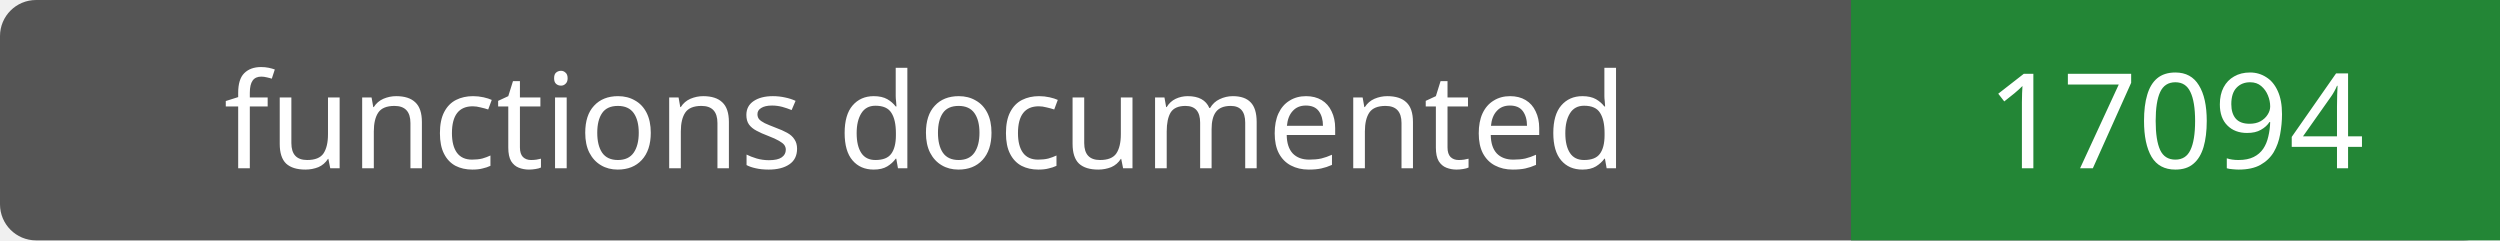
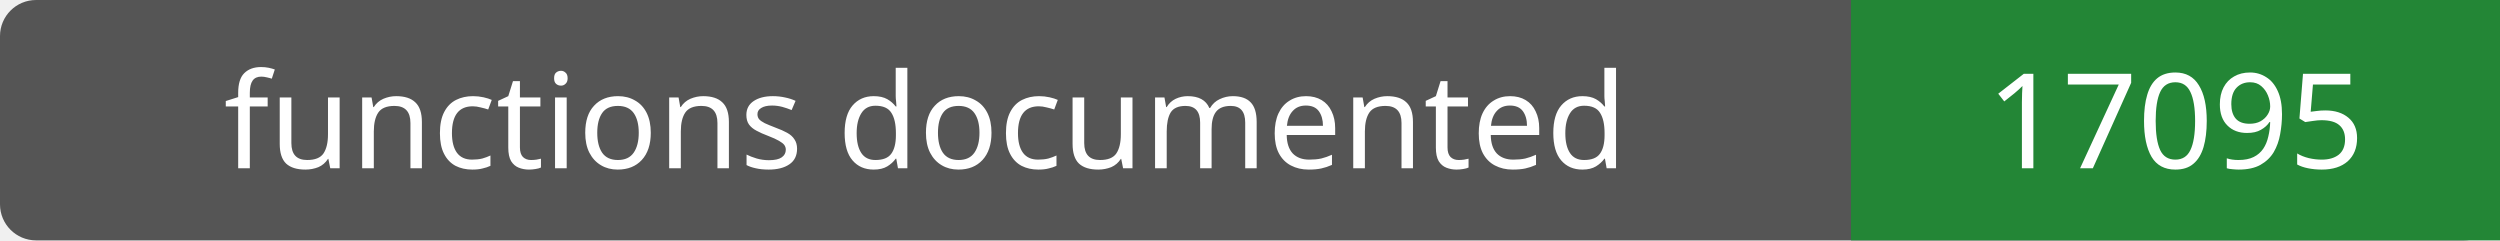
- <svg xmlns="http://www.w3.org/2000/svg" width="208" height="20" role="img" aria-label="functions documented: 17094">
+ <svg xmlns="http://www.w3.org/2000/svg" width="208" height="20" role="img" aria-label="functions documented: 17095">
  <rect width="208" height="20" rx="3" fill="#555" />
  <path fill="#238636" d="M154 0h54v20H154z" />
  <g fill="#fff" text-anchor="middle" font-family="Verdana,sans-serif" font-size="11">
    <text x="77.0" y="14">functions documented</text>
-     <text x="181.0" y="14">17094</text>
+     <text x="181.0" y="14">17095</text>
  </g>
</svg>
